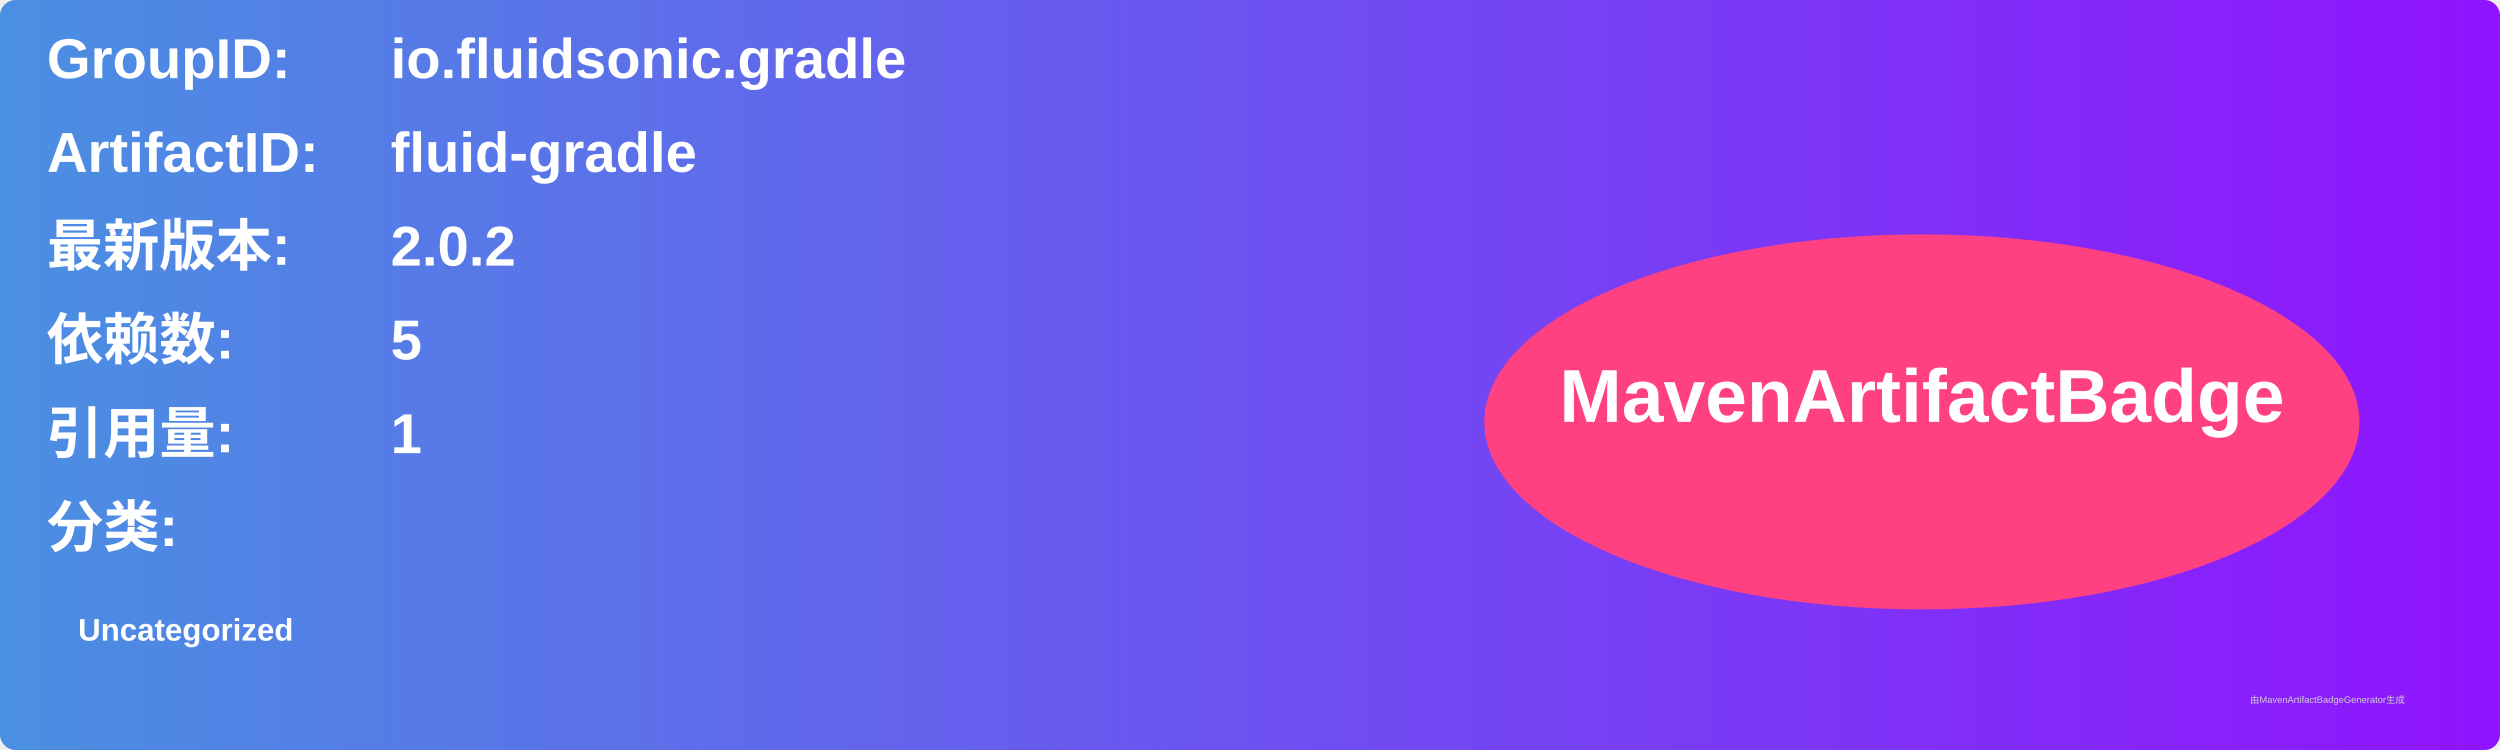
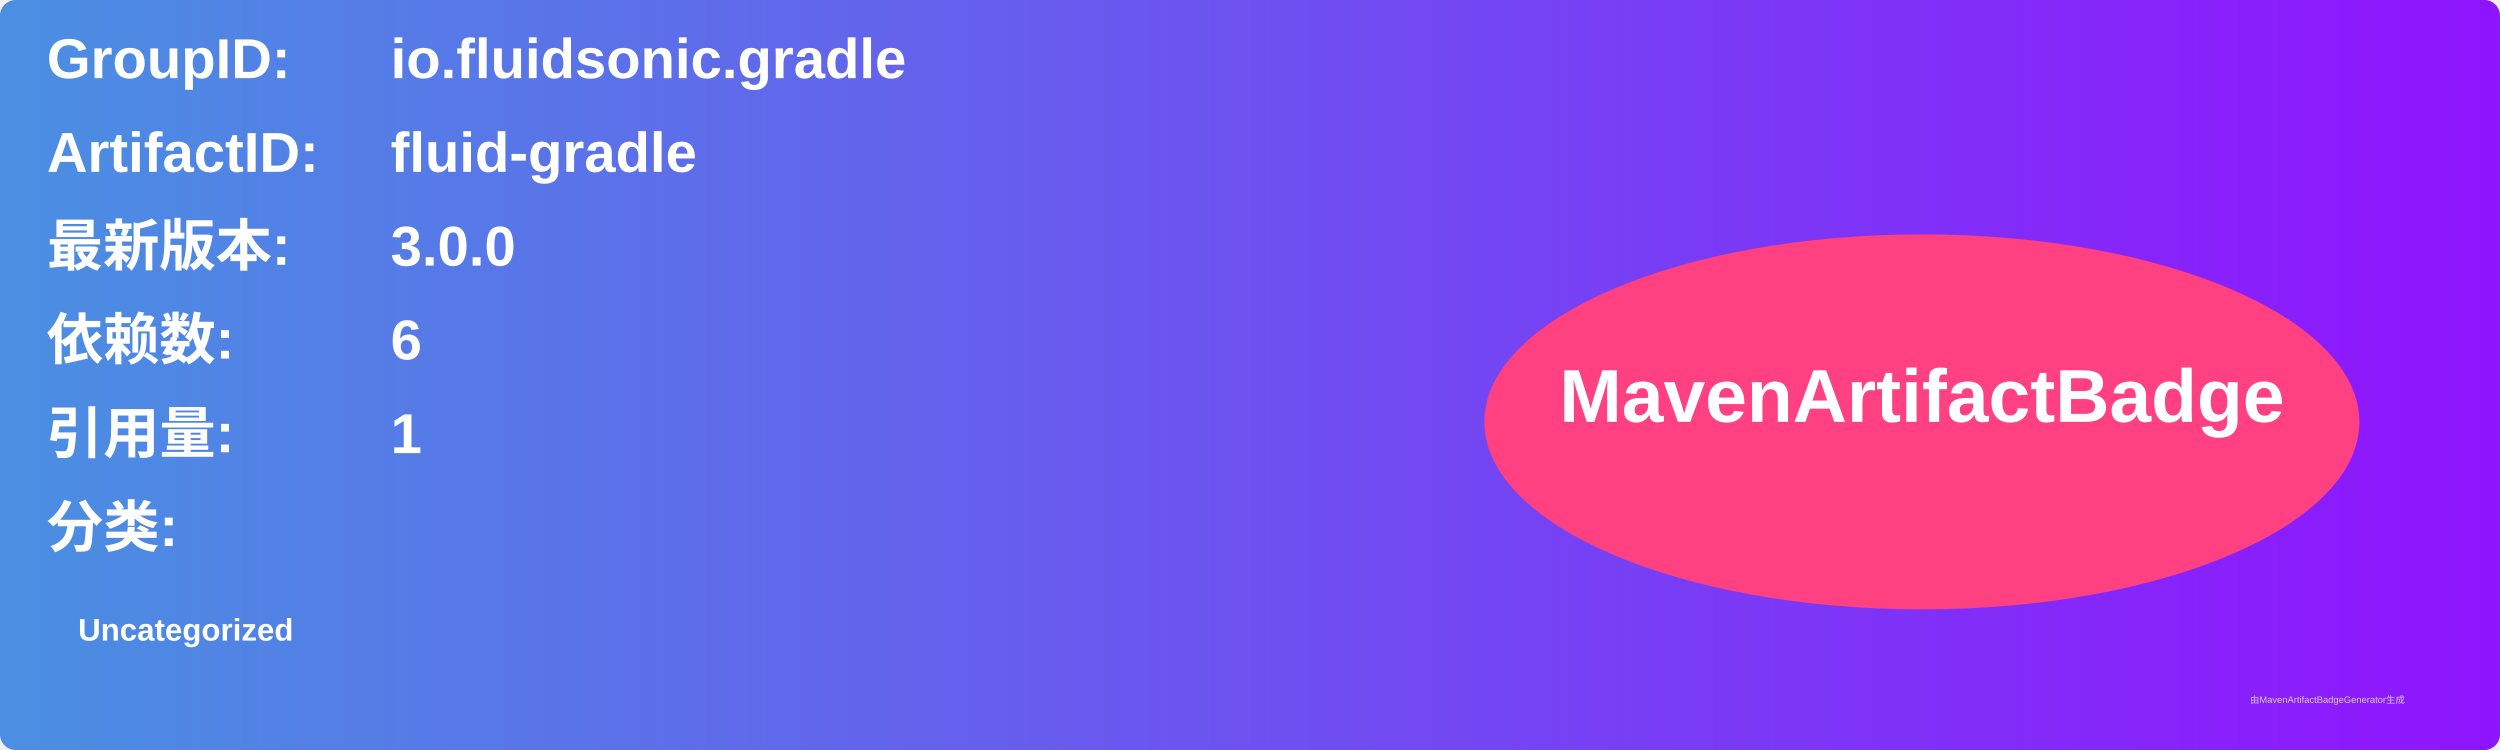
<svg xmlns="http://www.w3.org/2000/svg" width="800" height="240" viewBox="0 0 800 240">
  <linearGradient id="grad" x1="0%" y1="0%" x2="100%" y2="0%">
    <stop offset="0%" stop-color="#4a90e2" />
    <stop offset="100%" stop-color="#9013fe" />
  </linearGradient>
  <rect width="100%" height="100%" rx="5" ry="5" fill="url(#grad)" />
  <g transform="translate(15, 15)">
    <text x="0" y="10" font-family="Arial" font-size="18" fill="white" font-weight="bold" width="260">GroupID:</text>
    <text x="110" y="10" font-family="Arial" font-size="18" fill="white" font-weight="bold" width="460">io.fluidsonic.gradle</text>
    <text x="0" y="40" font-family="Arial" font-size="18" fill="white" font-weight="bold" width="260">ArtifactID:</text>
    <text x="110" y="40" font-family="Arial" font-size="18" fill="white" font-weight="bold" width="460">fluid-gradle</text>
    <text x="0" y="70" font-family="Arial" font-size="18" fill="white" font-weight="bold">最新版本:</text>
    <text x="110" y="70" font-family="Arial" font-size="18" fill="white" font-weight="bold">
-       <tspan font-weight="bold">2.0.2</tspan>
+       <tspan font-weight="bold">3.0.0</tspan>
    </text>
    <text x="0" y="100" font-family="Arial" font-size="18" fill="white" font-weight="bold">依赖数: </text>
    <text x="110" y="100" font-family="Arial" font-size="18" fill="white">
-       <tspan font-weight="bold">5</tspan>
+       <tspan font-weight="bold">6</tspan>
    </text>
    <text x="0" y="130" font-family="Arial" font-size="18" fill="white" font-weight="bold">引用量: </text>
    <text x="110" y="130" font-family="Arial" font-size="18" fill="white">
      <tspan font-weight="bold">1</tspan>
    </text>
    <text x="0" y="160" font-family="Arial" font-size="18" fill="white" font-weight="bold">分类:</text>
    <text x="10" y="190" font-family="Arial" font-size="10" fill="white">
      <tspan font-weight="bold">Uncategorized</tspan>
    </text>
    <ellipse cx="600" cy="120" rx="140" ry="60" fill="#ff4081" />
    <text x="600" y="120" text-anchor="middle" font-family="Arial" font-size="24" fill="white" font-weight="bold">MavenArtifactBadge</text>
  </g>
  <text x="720" y="225" font-family="Arial" font-size="3" fill="#d0d0d0">由MavenArtifactBadgeGenerator生成</text>
</svg>
